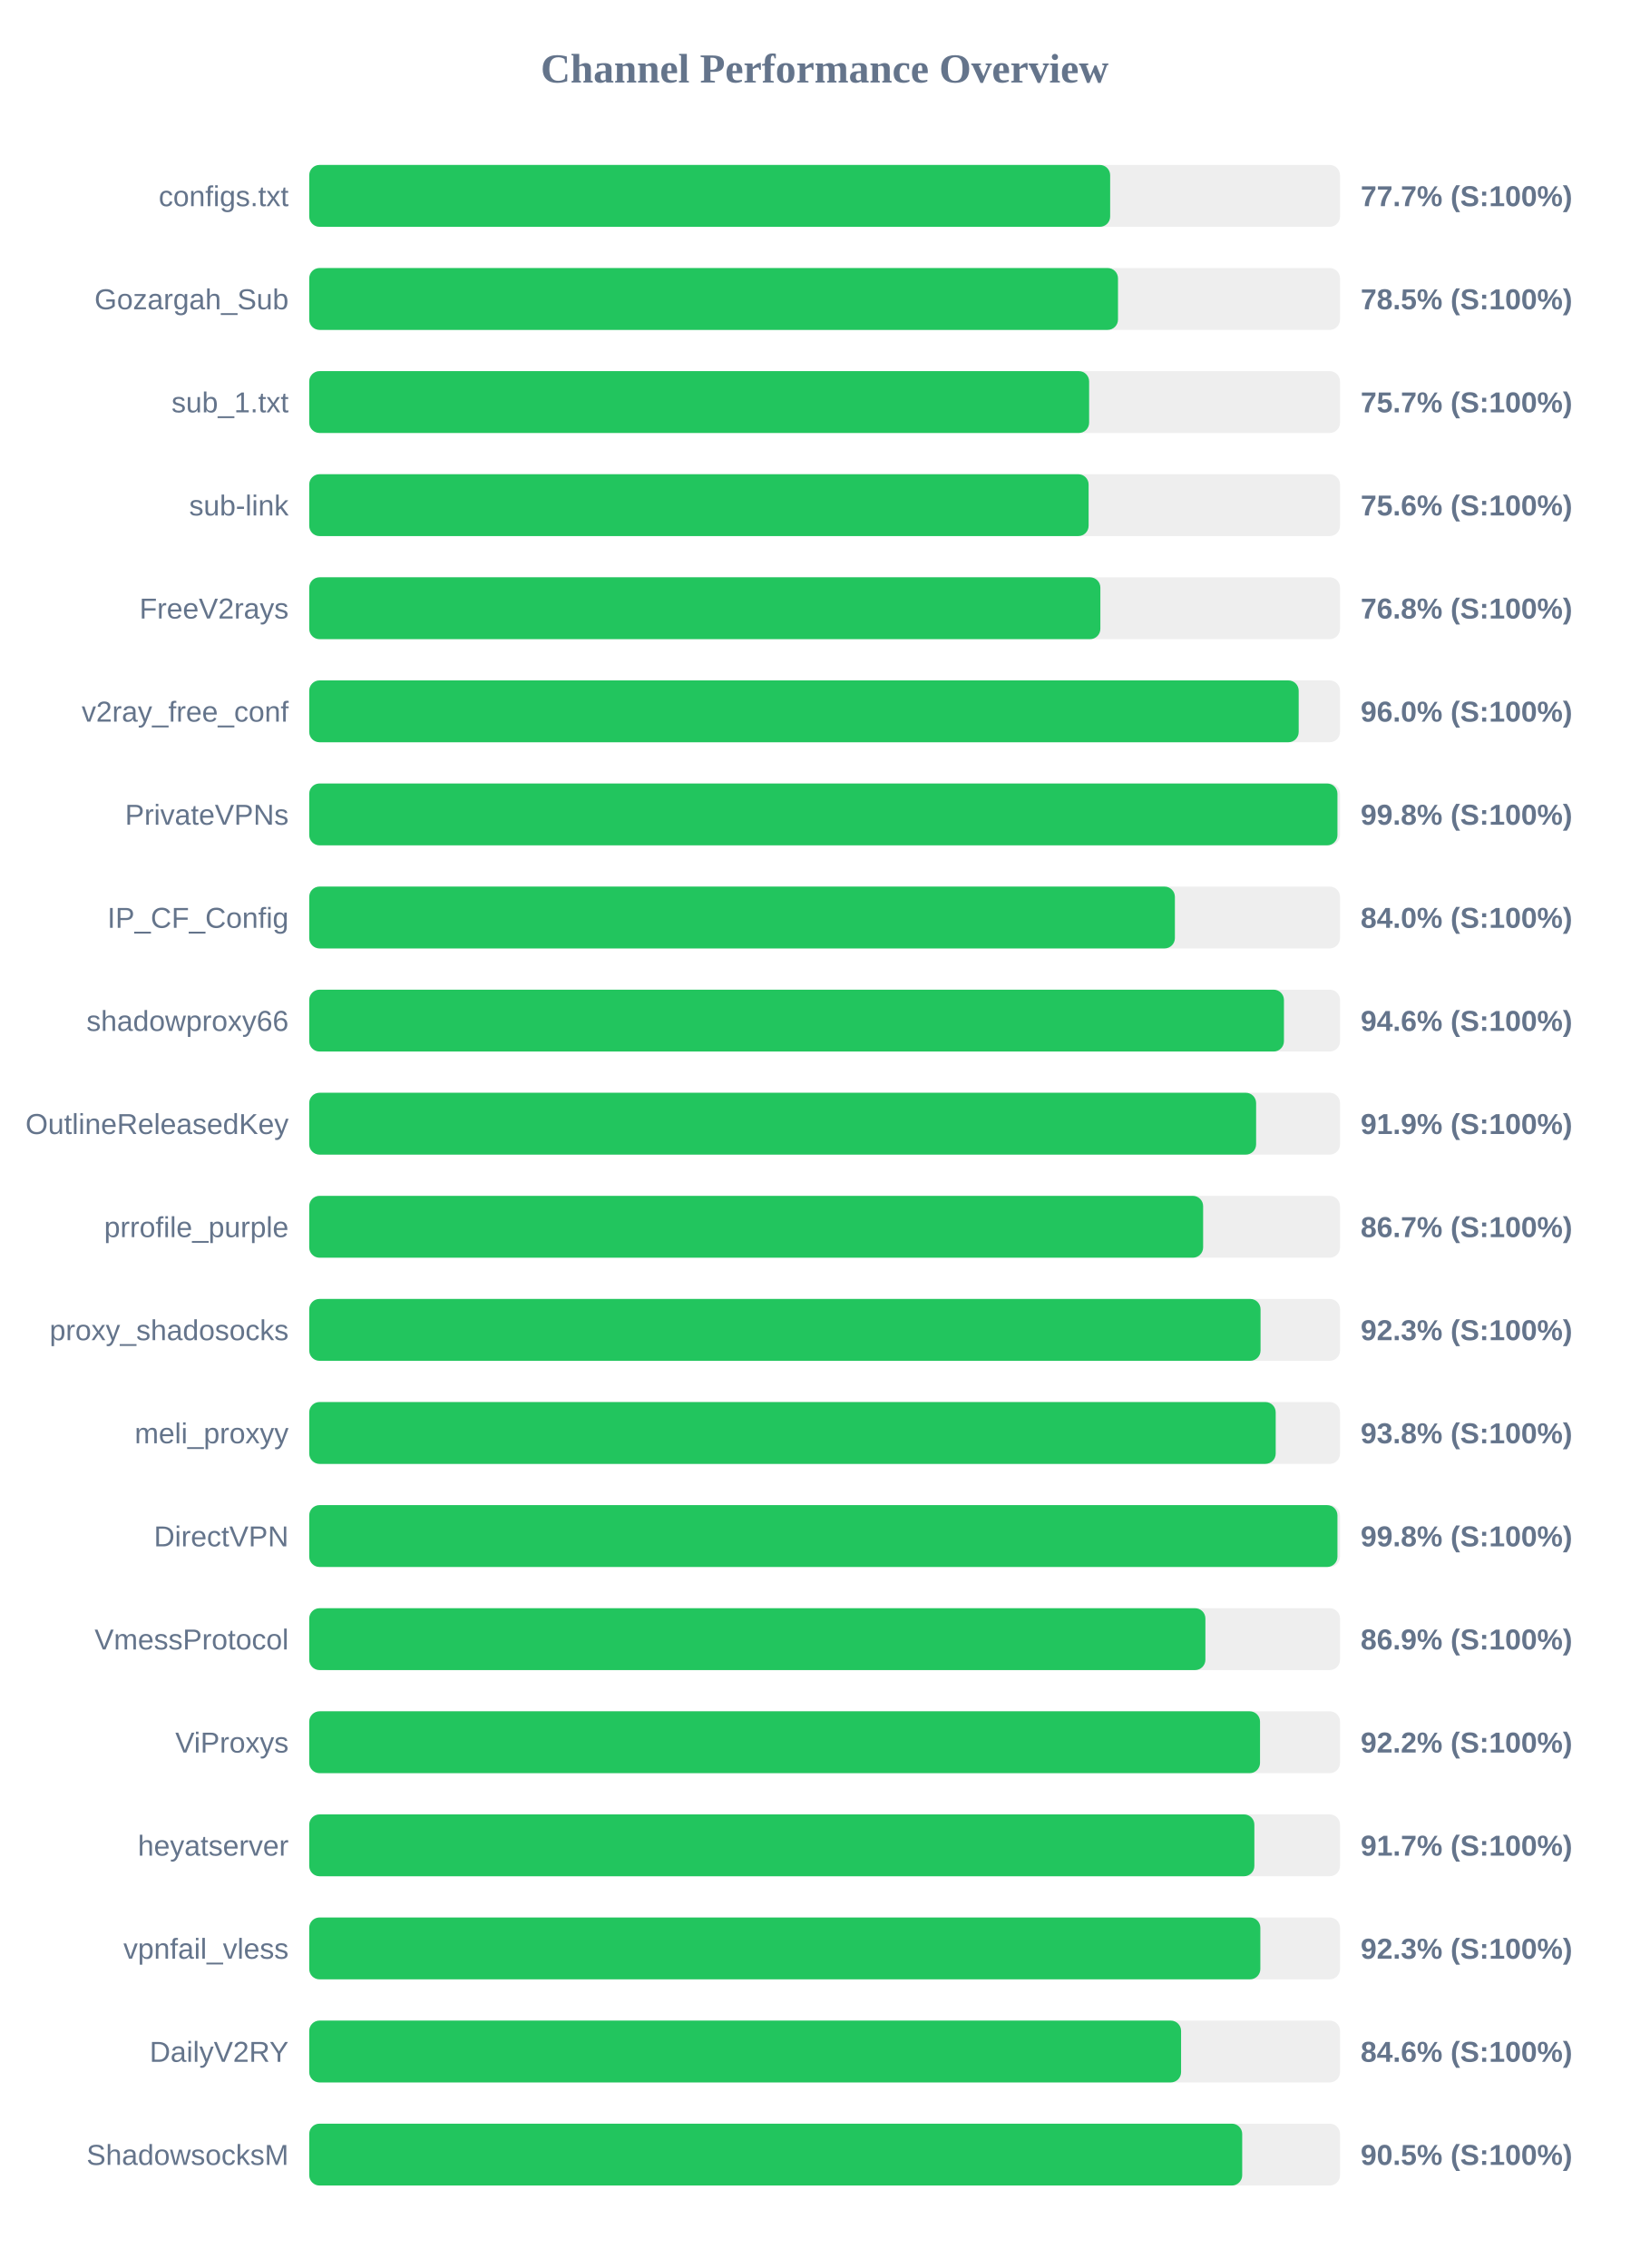
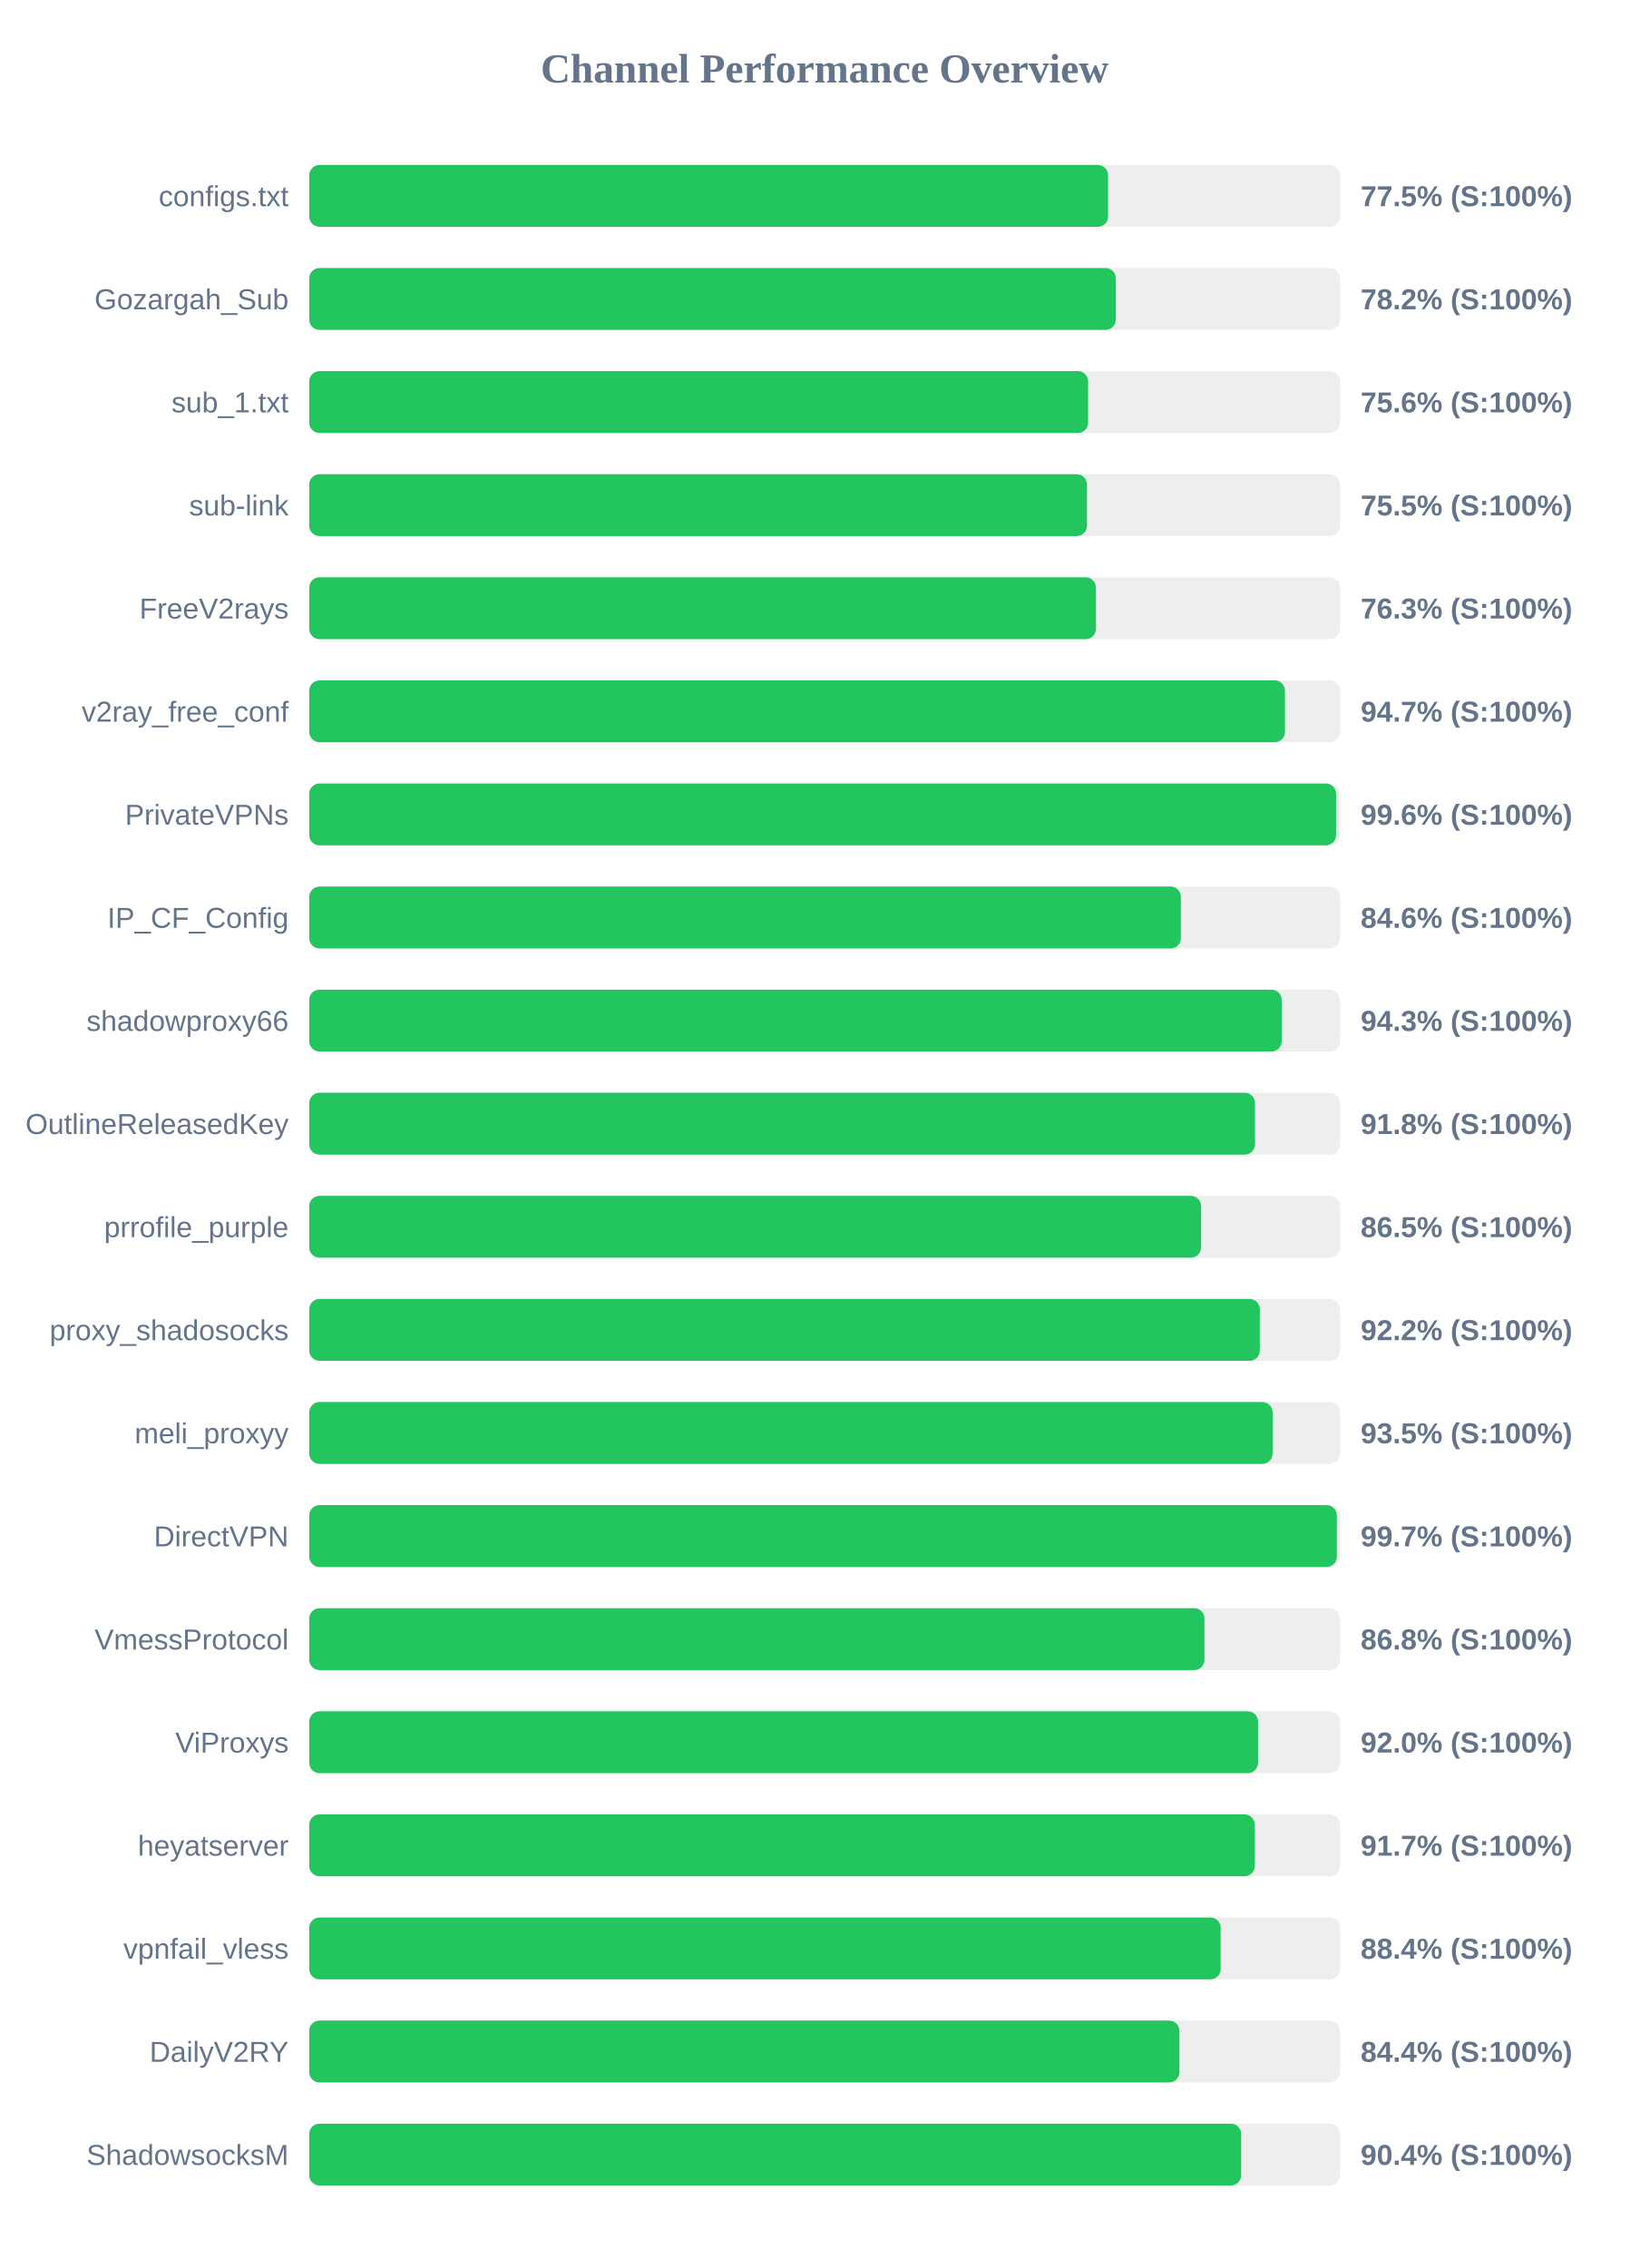
<svg xmlns="http://www.w3.org/2000/svg" width="800" height="1100" version="1.1">
  <style>
        .row { font: 14px Arial; fill: #64748b; }
        .score { font: bold 14px Arial; fill: #64748b; }
    </style>
  <text x="400" y="40" text-anchor="middle" font-size="20px" font-weight="bold" fill="#64748b">Channel Performance Overview</text>
  <rect x="150" y="80" width="500" height="30" fill="#eee" rx="5" />
-   <rect x="150" y="80" width="388.5" height="30" fill="#22c55e" rx="5" />
+   <rect x="150" y="80" width="387.5" height="30" fill="#22c55e" rx="5" />
  <text x="140" y="100" text-anchor="end" class="row">configs.txt</text>
-   <text x="660" y="100" text-anchor="start" class="score">77.7% (S:100%)</text>
+   <text x="660" y="100" text-anchor="start" class="score">77.5% (S:100%)</text>
  <rect x="150" y="130" width="500" height="30" fill="#eee" rx="5" />
-   <rect x="150" y="130" width="392.3" height="30" fill="#22c55e" rx="5" />
+   <rect x="150" y="130" width="391.25" height="30" fill="#22c55e" rx="5" />
  <text x="140" y="150" text-anchor="end" class="row">Gozargah_Sub</text>
-   <text x="660" y="150" text-anchor="start" class="score">78.5% (S:100%)</text>
+   <text x="660" y="150" text-anchor="start" class="score">78.2% (S:100%)</text>
  <rect x="150" y="180" width="500" height="30" fill="#eee" rx="5" />
-   <rect x="150" y="180" width="378.3" height="30" fill="#22c55e" rx="5" />
+   <rect x="150" y="180" width="377.8" height="30" fill="#22c55e" rx="5" />
  <text x="140" y="200" text-anchor="end" class="row">sub_1.txt</text>
-   <text x="660" y="200" text-anchor="start" class="score">75.7% (S:100%)</text>
+   <text x="660" y="200" text-anchor="start" class="score">75.6% (S:100%)</text>
  <rect x="150" y="230" width="500" height="30" fill="#eee" rx="5" />
-   <rect x="150" y="230" width="378.05" height="30" fill="#22c55e" rx="5" />
+   <rect x="150" y="230" width="377.25" height="30" fill="#22c55e" rx="5" />
  <text x="140" y="250" text-anchor="end" class="row">sub-link</text>
-   <text x="660" y="250" text-anchor="start" class="score">75.6% (S:100%)</text>
+   <text x="660" y="250" text-anchor="start" class="score">75.5% (S:100%)</text>
  <rect x="150" y="280" width="500" height="30" fill="#eee" rx="5" />
-   <rect x="150" y="280" width="383.75" height="30" fill="#22c55e" rx="5" />
+   <rect x="150" y="280" width="381.6" height="30" fill="#22c55e" rx="5" />
  <text x="140" y="300" text-anchor="end" class="row">FreeV2rays</text>
-   <text x="660" y="300" text-anchor="start" class="score">76.8% (S:100%)</text>
+   <text x="660" y="300" text-anchor="start" class="score">76.3% (S:100%)</text>
  <rect x="150" y="330" width="500" height="30" fill="#eee" rx="5" />
-   <rect x="150" y="330" width="479.95" height="30" fill="#22c55e" rx="5" />
+   <rect x="150" y="330" width="473.3" height="30" fill="#22c55e" rx="5" />
  <text x="140" y="350" text-anchor="end" class="row">v2ray_free_conf</text>
-   <text x="660" y="350" text-anchor="start" class="score">96.0% (S:100%)</text>
+   <text x="660" y="350" text-anchor="start" class="score">94.7% (S:100%)</text>
  <rect x="150" y="380" width="500" height="30" fill="#eee" rx="5" />
-   <rect x="150" y="380" width="498.75" height="30" fill="#22c55e" rx="5" />
+   <rect x="150" y="380" width="498.1" height="30" fill="#22c55e" rx="5" />
  <text x="140" y="400" text-anchor="end" class="row">PrivateVPNs</text>
-   <text x="660" y="400" text-anchor="start" class="score">99.8% (S:100%)</text>
+   <text x="660" y="400" text-anchor="start" class="score">99.6% (S:100%)</text>
  <rect x="150" y="430" width="500" height="30" fill="#eee" rx="5" />
-   <rect x="150" y="430" width="419.9" height="30" fill="#22c55e" rx="5" />
+   <rect x="150" y="430" width="422.8" height="30" fill="#22c55e" rx="5" />
  <text x="140" y="450" text-anchor="end" class="row">IP_CF_Config</text>
-   <text x="660" y="450" text-anchor="start" class="score">84.0% (S:100%)</text>
+   <text x="660" y="450" text-anchor="start" class="score">84.6% (S:100%)</text>
  <rect x="150" y="480" width="500" height="30" fill="#eee" rx="5" />
-   <rect x="150" y="480" width="472.8" height="30" fill="#22c55e" rx="5" />
+   <rect x="150" y="480" width="471.7" height="30" fill="#22c55e" rx="5" />
  <text x="140" y="500" text-anchor="end" class="row">shadowproxy66</text>
-   <text x="660" y="500" text-anchor="start" class="score">94.6% (S:100%)</text>
+   <text x="660" y="500" text-anchor="start" class="score">94.3% (S:100%)</text>
  <rect x="150" y="530" width="500" height="30" fill="#eee" rx="5" />
-   <rect x="150" y="530" width="459.3" height="30" fill="#22c55e" rx="5" />
+   <rect x="150" y="530" width="458.75" height="30" fill="#22c55e" rx="5" />
  <text x="140" y="550" text-anchor="end" class="row">OutlineReleasedKey</text>
-   <text x="660" y="550" text-anchor="start" class="score">91.9% (S:100%)</text>
+   <text x="660" y="550" text-anchor="start" class="score">91.8% (S:100%)</text>
  <rect x="150" y="580" width="500" height="30" fill="#eee" rx="5" />
-   <rect x="150" y="580" width="433.6" height="30" fill="#22c55e" rx="5" />
+   <rect x="150" y="580" width="432.6" height="30" fill="#22c55e" rx="5" />
  <text x="140" y="600" text-anchor="end" class="row">prrofile_purple</text>
-   <text x="660" y="600" text-anchor="start" class="score">86.7% (S:100%)</text>
+   <text x="660" y="600" text-anchor="start" class="score">86.5% (S:100%)</text>
  <rect x="150" y="630" width="500" height="30" fill="#eee" rx="5" />
-   <rect x="150" y="630" width="461.45" height="30" fill="#22c55e" rx="5" />
+   <rect x="150" y="630" width="461.1" height="30" fill="#22c55e" rx="5" />
  <text x="140" y="650" text-anchor="end" class="row">proxy_shadosocks</text>
-   <text x="660" y="650" text-anchor="start" class="score">92.3% (S:100%)</text>
+   <text x="660" y="650" text-anchor="start" class="score">92.2% (S:100%)</text>
  <rect x="150" y="680" width="500" height="30" fill="#eee" rx="5" />
-   <rect x="150" y="680" width="468.8" height="30" fill="#22c55e" rx="5" />
+   <rect x="150" y="680" width="467.3" height="30" fill="#22c55e" rx="5" />
  <text x="140" y="700" text-anchor="end" class="row">meli_proxyy</text>
-   <text x="660" y="700" text-anchor="start" class="score">93.8% (S:100%)</text>
+   <text x="660" y="700" text-anchor="start" class="score">93.5% (S:100%)</text>
  <rect x="150" y="730" width="500" height="30" fill="#eee" rx="5" />
-   <rect x="150" y="730" width="498.75" height="30" fill="#22c55e" rx="5" />
+   <rect x="150" y="730" width="498.45" height="30" fill="#22c55e" rx="5" />
  <text x="140" y="750" text-anchor="end" class="row">DirectVPN</text>
-   <text x="660" y="750" text-anchor="start" class="score">99.8% (S:100%)</text>
+   <text x="660" y="750" text-anchor="start" class="score">99.7% (S:100%)</text>
  <rect x="150" y="780" width="500" height="30" fill="#eee" rx="5" />
-   <rect x="150" y="780" width="434.7" height="30" fill="#22c55e" rx="5" />
+   <rect x="150" y="780" width="434.25" height="30" fill="#22c55e" rx="5" />
  <text x="140" y="800" text-anchor="end" class="row">VmessProtocol</text>
-   <text x="660" y="800" text-anchor="start" class="score">86.9% (S:100%)</text>
+   <text x="660" y="800" text-anchor="start" class="score">86.8% (S:100%)</text>
  <rect x="150" y="830" width="500" height="30" fill="#eee" rx="5" />
-   <rect x="150" y="830" width="461.2" height="30" fill="#22c55e" rx="5" />
+   <rect x="150" y="830" width="460.25" height="30" fill="#22c55e" rx="5" />
  <text x="140" y="850" text-anchor="end" class="row">ViProxys</text>
-   <text x="660" y="850" text-anchor="start" class="score">92.2% (S:100%)</text>
+   <text x="660" y="850" text-anchor="start" class="score">92.0% (S:100%)</text>
  <rect x="150" y="880" width="500" height="30" fill="#eee" rx="5" />
-   <rect x="150" y="880" width="458.45" height="30" fill="#22c55e" rx="5" />
+   <rect x="150" y="880" width="458.65" height="30" fill="#22c55e" rx="5" />
  <text x="140" y="900" text-anchor="end" class="row">heyatserver</text>
  <text x="660" y="900" text-anchor="start" class="score">91.7% (S:100%)</text>
  <rect x="150" y="930" width="500" height="30" fill="#eee" rx="5" />
-   <rect x="150" y="930" width="461.35" height="30" fill="#22c55e" rx="5" />
+   <rect x="150" y="930" width="442.1" height="30" fill="#22c55e" rx="5" />
  <text x="140" y="950" text-anchor="end" class="row">vpnfail_vless</text>
-   <text x="660" y="950" text-anchor="start" class="score">92.3% (S:100%)</text>
+   <text x="660" y="950" text-anchor="start" class="score">88.4% (S:100%)</text>
  <rect x="150" y="980" width="500" height="30" fill="#eee" rx="5" />
-   <rect x="150" y="980" width="422.9" height="30" fill="#22c55e" rx="5" />
+   <rect x="150" y="980" width="422.1" height="30" fill="#22c55e" rx="5" />
  <text x="140" y="1000" text-anchor="end" class="row">DailyV2RY</text>
-   <text x="660" y="1000" text-anchor="start" class="score">84.6% (S:100%)</text>
+   <text x="660" y="1000" text-anchor="start" class="score">84.4% (S:100%)</text>
  <rect x="150" y="1030" width="500" height="30" fill="#eee" rx="5" />
-   <rect x="150" y="1030" width="452.55" height="30" fill="#22c55e" rx="5" />
+   <rect x="150" y="1030" width="452.05" height="30" fill="#22c55e" rx="5" />
  <text x="140" y="1050" text-anchor="end" class="row">ShadowsocksM</text>
-   <text x="660" y="1050" text-anchor="start" class="score">90.5% (S:100%)</text>
+   <text x="660" y="1050" text-anchor="start" class="score">90.4% (S:100%)</text>
</svg>
